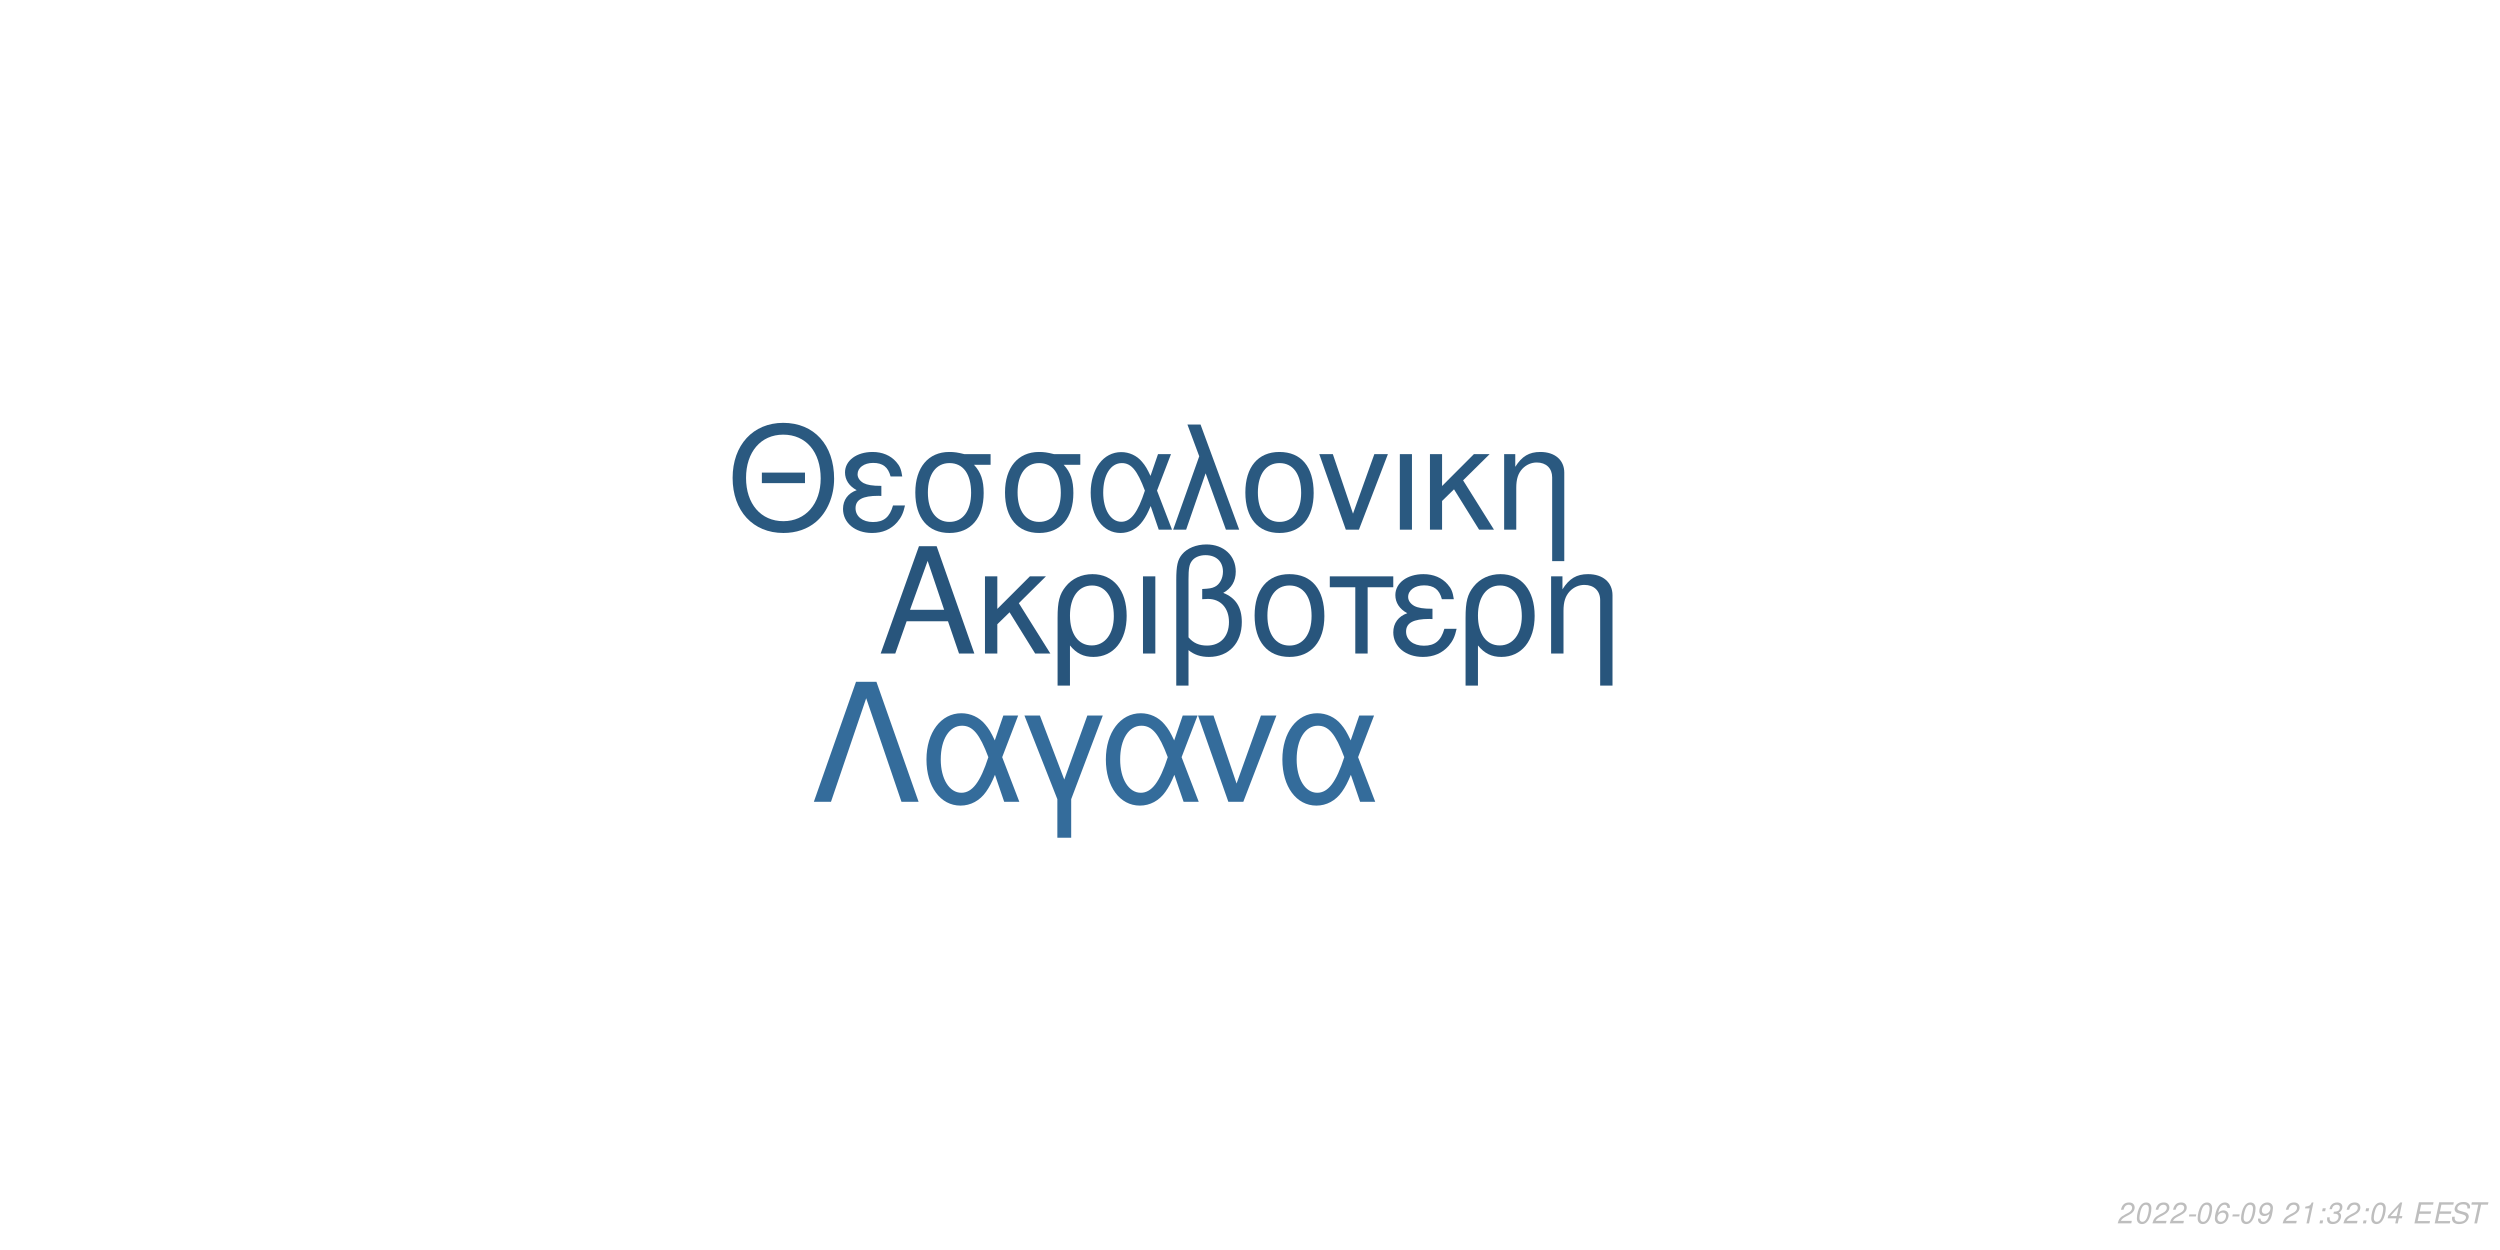
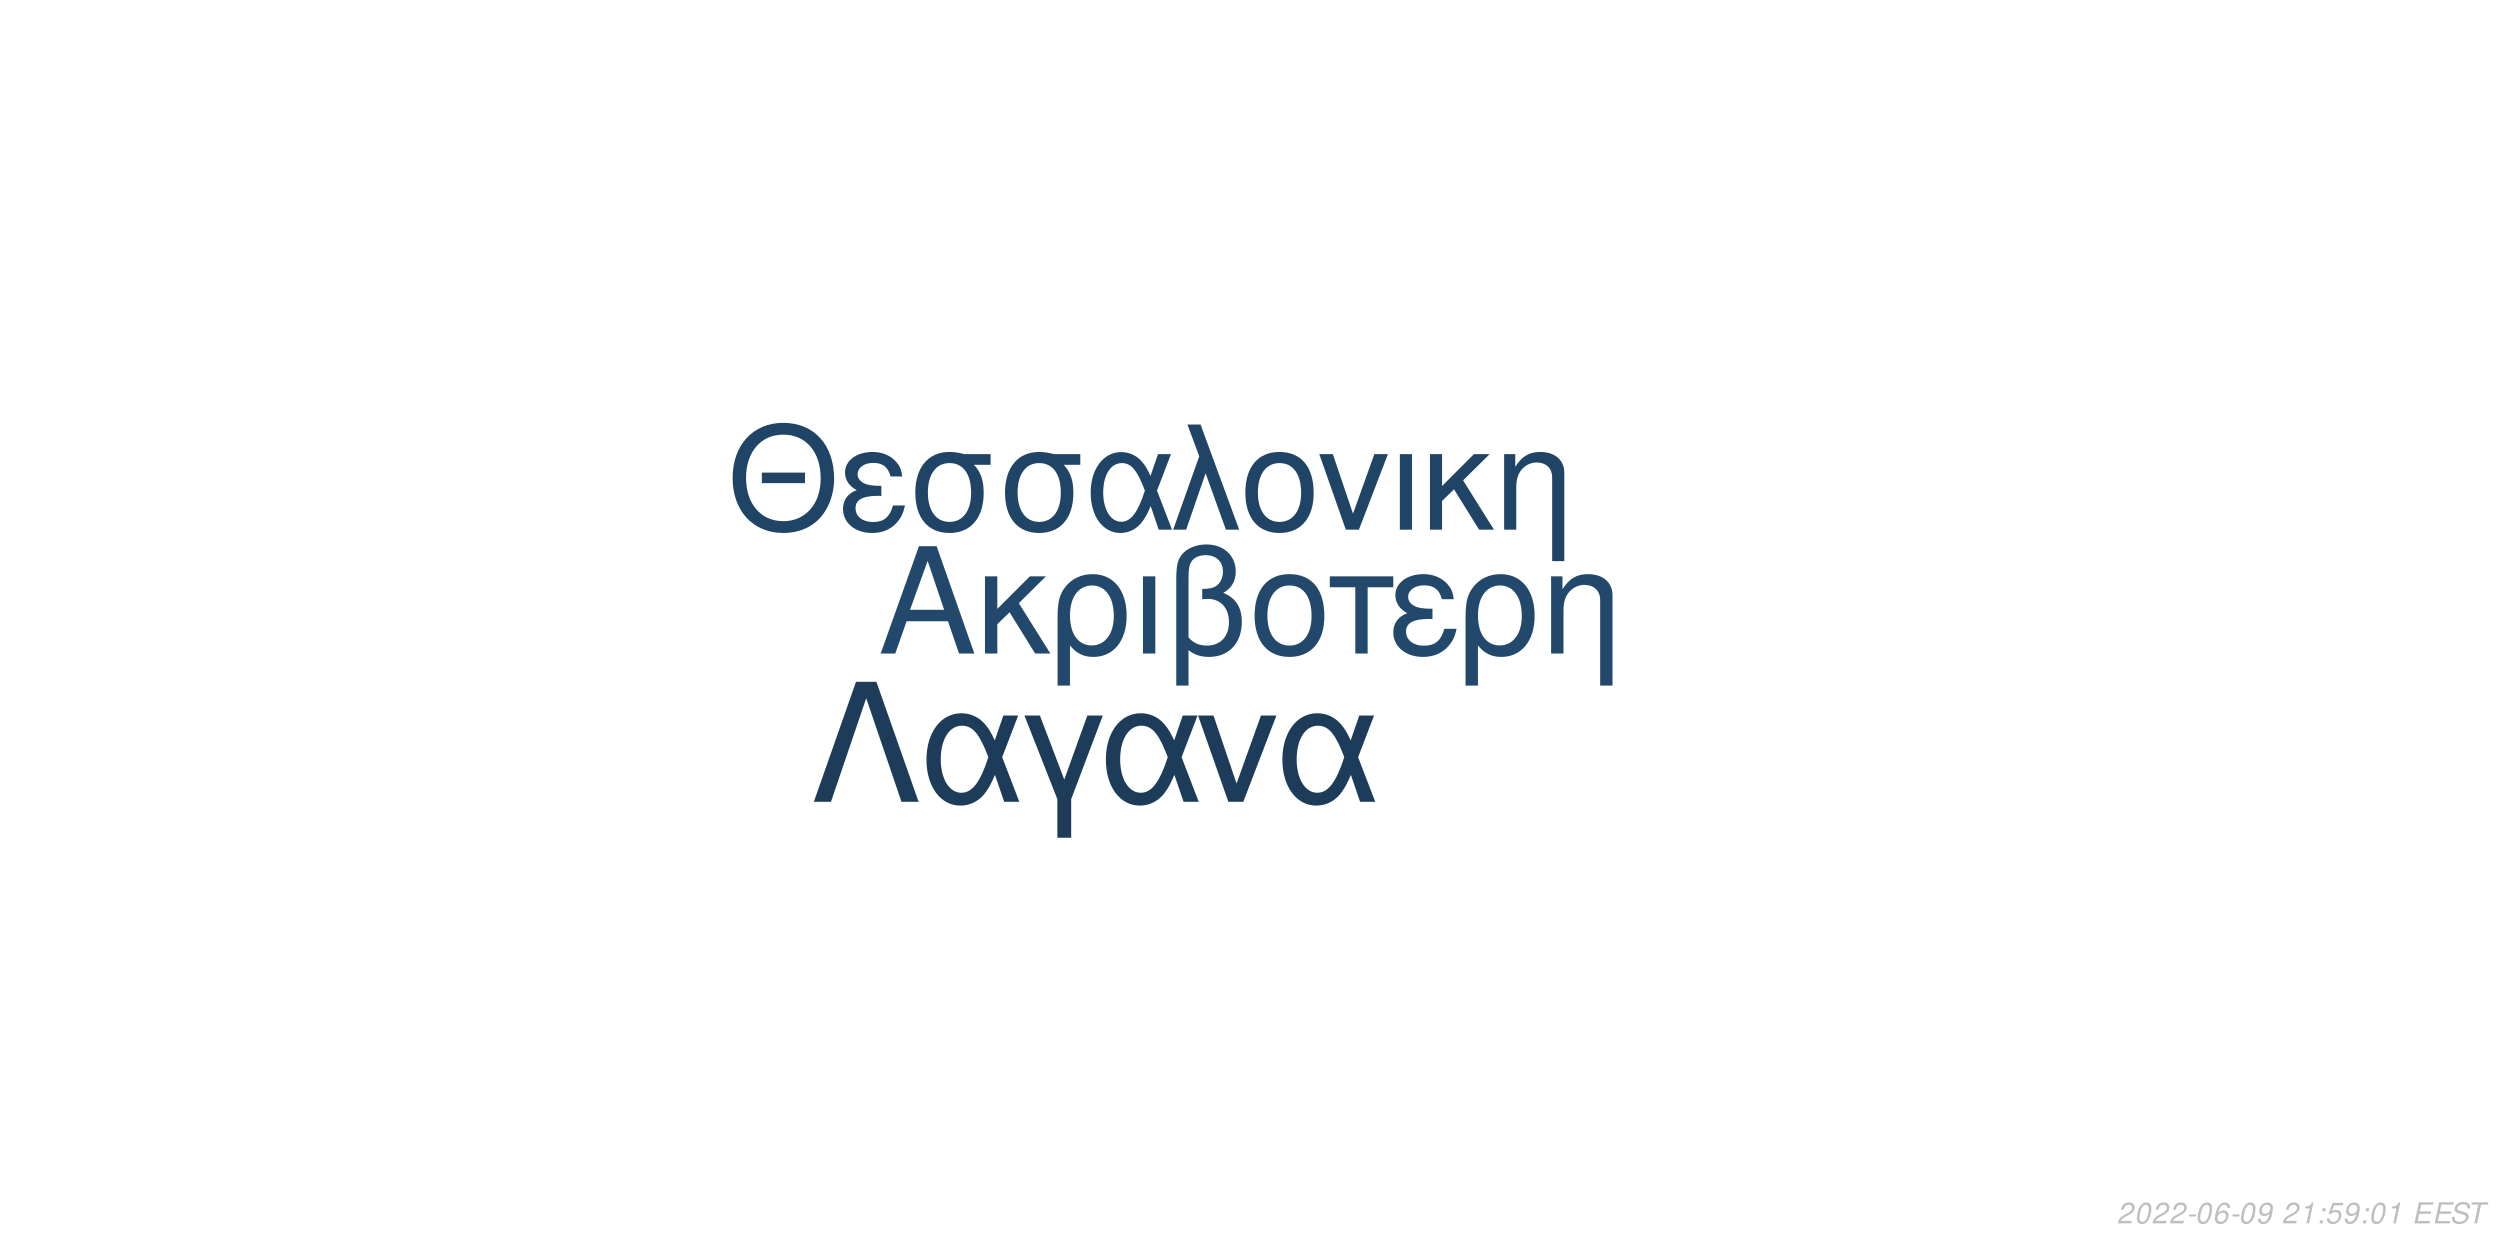
<svg xmlns="http://www.w3.org/2000/svg" xmlns:xlink="http://www.w3.org/1999/xlink" width="864pt" height="432pt" viewBox="0 0 864 432" version="1.1">
  <defs>
    <g>
      <symbol overflow="visible" id="glyph0-0">
        <path style="stroke:none;" d="" />
      </symbol>
      <symbol overflow="visible" id="glyph0-1">
        <path style="stroke:none;" d="M 24.125 -11.141 L 27.938 0 L 33.234 0 L 20.203 -37.094 L 14.094 -37.094 L 0.859 0 L 5.906 0 L 9.828 -11.141 Z M 22.797 -15.109 L 11 -15.109 L 17.094 -32.016 Z M 22.797 -15.109 " />
      </symbol>
      <symbol overflow="visible" id="glyph0-2">
        <path style="stroke:none;" d="M 7.172 -15.422 L 7.172 -26.672 L 2.906 -26.672 L 2.906 0 L 7.172 0 L 7.172 -10.125 L 11.406 -14.25 L 20.25 0 L 25.5 0 L 14.609 -17.406 L 23.969 -26.672 L 18.422 -26.672 Z M 7.172 -15.422 " />
      </symbol>
      <symbol overflow="visible" id="glyph0-3">
        <path style="stroke:none;" d="M 3 11.094 L 7.281 11.094 L 7.281 -2.797 C 9.516 -0.047 11.953 1.172 15.375 1.172 C 22.344 1.172 26.875 -4.422 26.875 -13.031 C 26.875 -21.891 22.297 -27.438 15.062 -27.438 C 11.297 -27.438 7.984 -25.906 5.797 -23.156 C 3.672 -20.516 3 -17.969 3 -12.359 Z M 14.906 -23.516 C 19.547 -23.516 22.438 -19.438 22.438 -12.922 C 22.438 -6.812 19.391 -2.797 14.812 -2.797 C 10.172 -2.797 7.281 -6.766 7.281 -13.125 C 7.281 -19.484 10.234 -23.516 14.906 -23.516 Z M 14.906 -23.516 " />
      </symbol>
      <symbol overflow="visible" id="glyph0-4">
        <path style="stroke:none;" d="M 3.516 0 L 7.781 0 L 7.781 -26.672 L 3.516 -26.672 Z M 3.516 0 " />
      </symbol>
      <symbol overflow="visible" id="glyph0-5">
        <path style="stroke:none;" d="M 4.016 11.094 L 8.25 11.094 L 8.25 -1.172 C 10.172 0.406 12.422 1.172 15.312 1.172 C 22.188 1.172 26.672 -3.609 26.672 -10.891 C 26.672 -15.984 24.578 -19.234 20.25 -20.969 C 23.109 -22.547 24.578 -25.031 24.578 -28.344 C 24.578 -33.844 20.406 -37.703 14.453 -37.703 C 10.938 -37.703 7.734 -36.391 6 -34.25 C 4.484 -32.422 4.016 -30.328 4.016 -25.391 Z M 8.25 -25.656 C 8.25 -29.359 8.5 -30.844 9.469 -32.062 C 10.375 -33.281 12.156 -34 14.094 -34 C 17.812 -34 20.156 -31.812 20.156 -28.297 C 20.156 -25.953 18.984 -23.812 17.297 -23.047 C 16.281 -22.547 15.469 -22.438 12.984 -22.297 L 12.984 -18.781 C 13.734 -18.828 14.344 -18.875 14.969 -18.875 C 19.344 -18.875 22.234 -15.719 22.234 -10.891 C 22.234 -5.906 19.281 -2.75 14.656 -2.75 C 11.953 -2.75 9.922 -3.609 8.25 -5.594 Z M 8.25 -25.656 " />
      </symbol>
      <symbol overflow="visible" id="glyph0-6">
        <path style="stroke:none;" d="M 14.094 -27.438 C 6.562 -27.438 2.094 -22.094 2.094 -13.125 C 2.094 -4.125 6.562 1.172 14.141 1.172 C 21.672 1.172 26.203 -4.172 26.203 -12.922 C 26.203 -22.188 21.828 -27.438 14.094 -27.438 Z M 14.141 -23.516 C 18.938 -23.516 21.781 -19.594 21.781 -12.984 C 21.781 -6.672 18.828 -2.75 14.141 -2.75 C 9.422 -2.75 6.516 -6.672 6.516 -13.125 C 6.516 -19.594 9.422 -23.516 14.141 -23.516 Z M 14.141 -23.516 " />
      </symbol>
      <symbol overflow="visible" id="glyph0-7">
        <path style="stroke:none;" d="M 7.891 0 L 12.156 0 L 12.156 -22.906 L 21.016 -22.906 L 21.016 -26.672 L -0.922 -26.672 L -0.922 -22.906 L 7.891 -22.906 Z M 7.891 0 " />
      </symbol>
      <symbol overflow="visible" id="glyph0-8">
        <path style="stroke:none;" d="M 14.562 -15.469 C 11.344 -15.469 9.562 -15.781 8.297 -16.438 C 6.922 -17.203 6.156 -18.328 6.156 -19.547 C 6.156 -21.891 8.453 -23.562 11.656 -23.562 C 15.062 -23.562 16.953 -22.094 17.812 -18.781 L 21.938 -18.781 C 21.578 -21.266 21.062 -22.5 19.797 -23.922 C 17.812 -26.203 14.906 -27.438 11.453 -27.438 C 5.797 -27.438 1.734 -24.375 1.734 -20.203 C 1.734 -17.609 3.156 -15.375 5.859 -13.938 C 2.797 -12.875 1.016 -10.484 1.016 -7.328 C 1.016 -2.391 5.297 1.172 11.25 1.172 C 14.969 1.172 17.906 -0.109 20.156 -2.641 C 21.578 -4.328 22.297 -5.797 22.906 -8.547 L 18.672 -8.547 C 17.5 -4.422 15.422 -2.703 11.609 -2.703 C 7.938 -2.703 5.438 -4.688 5.438 -7.578 C 5.438 -10.578 7.938 -11.953 13.484 -11.953 C 13.641 -11.953 14.094 -11.953 14.562 -11.906 Z M 14.562 -15.469 " />
      </symbol>
      <symbol overflow="visible" id="glyph0-9">
        <path style="stroke:none;" d="M 3.562 -26.672 L 3.562 0 L 7.844 0 L 7.844 -14.703 C 7.844 -17.906 8.5 -19.891 10.031 -21.531 C 11.406 -22.953 13.188 -23.719 15.062 -23.719 C 18.375 -23.719 20.516 -21.672 20.516 -18.469 L 20.516 11.094 L 24.781 11.094 L 24.781 -20.156 C 24.781 -24.578 21.469 -27.438 16.328 -27.438 C 12.359 -27.438 9.828 -25.906 7.484 -22.188 L 7.484 -26.672 Z M 3.562 -26.672 " />
      </symbol>
      <symbol overflow="visible" id="glyph1-0">
        <path style="stroke:none;" d="" />
      </symbol>
      <symbol overflow="visible" id="glyph1-1">
        <path style="stroke:none;" d="M 26.859 -19.734 L 11.953 -19.734 L 11.953 -16.094 L 26.859 -16.094 Z M 19.328 -36.922 C 8.922 -36.922 1.844 -29.25 1.844 -17.891 C 1.844 -6.484 8.875 1.141 19.391 1.141 C 23.812 1.141 27.703 -0.203 30.641 -2.688 C 34.578 -6.031 36.922 -11.656 36.922 -17.594 C 36.922 -29.297 30 -36.922 19.328 -36.922 Z M 19.328 -32.844 C 27.203 -32.844 32.281 -26.906 32.281 -17.688 C 32.281 -8.922 27.062 -2.938 19.391 -2.938 C 11.609 -2.938 6.484 -8.922 6.484 -17.891 C 6.484 -26.859 11.609 -32.844 19.328 -32.844 Z M 19.328 -32.844 " />
      </symbol>
      <symbol overflow="visible" id="glyph1-2">
        <path style="stroke:none;" d="M 14.25 -15.141 C 11.109 -15.141 9.375 -15.453 8.125 -16.094 C 6.781 -16.844 6.031 -17.938 6.031 -19.141 C 6.031 -21.422 8.266 -23.078 11.406 -23.078 C 14.75 -23.078 16.594 -21.625 17.438 -18.391 L 21.469 -18.391 C 21.125 -20.828 20.625 -22.031 19.391 -23.422 C 17.438 -25.656 14.594 -26.859 11.219 -26.859 C 5.688 -26.859 1.688 -23.875 1.688 -19.781 C 1.688 -17.234 3.094 -15.047 5.734 -13.656 C 2.734 -12.609 1 -10.266 1 -7.172 C 1 -2.344 5.188 1.141 11.016 1.141 C 14.656 1.141 17.547 -0.094 19.734 -2.594 C 21.125 -4.234 21.828 -5.688 22.422 -8.375 L 18.281 -8.375 C 17.141 -4.328 15.094 -2.641 11.359 -2.641 C 7.766 -2.641 5.328 -4.578 5.328 -7.422 C 5.328 -10.359 7.766 -11.703 13.203 -11.703 C 13.359 -11.703 13.797 -11.703 14.25 -11.656 Z M 14.25 -15.141 " />
      </symbol>
      <symbol overflow="visible" id="glyph1-3">
        <path style="stroke:none;" d="M 29 -26.109 L 19.938 -26.109 C 17.594 -26.703 16.438 -26.859 14.703 -26.859 C 7.469 -26.859 2.984 -21.469 2.984 -12.859 C 2.984 -4.031 7.375 1.141 14.797 1.141 C 22.172 1.141 26.609 -4.078 26.609 -12.656 C 26.609 -17.047 25.656 -19.828 23.266 -22.422 L 29 -22.422 Z M 14.797 -23.016 C 19.531 -23.016 22.266 -19.234 22.266 -12.75 C 22.266 -6.531 19.438 -2.688 14.797 -2.688 C 10.172 -2.688 7.328 -6.531 7.328 -12.859 C 7.328 -19.188 10.172 -23.016 14.797 -23.016 Z M 14.797 -23.016 " />
      </symbol>
      <symbol overflow="visible" id="glyph1-4">
        <path style="stroke:none;" d="M 29.344 -26.109 L 24.859 -26.109 L 22.266 -18.578 C 21.125 -21.031 20.484 -22.125 19.328 -23.469 C 17.547 -25.609 14.906 -26.812 12.156 -26.812 C 5.984 -26.812 1.594 -20.984 1.594 -12.812 C 1.594 -4.578 5.828 1.141 11.906 1.141 C 14.953 1.141 17.734 -0.344 19.625 -3.047 C 20.672 -4.531 21.281 -5.688 22.328 -8.172 L 25.109 0 L 29.703 0 L 24.516 -13.5 Z M 20.328 -13.5 C 17.891 -5.922 15.453 -2.734 12.156 -2.734 C 8.516 -2.734 5.922 -6.922 5.922 -12.812 C 5.922 -18.938 8.516 -23.016 12.359 -23.016 C 15.594 -23.016 17.688 -20.531 20.328 -13.5 Z M 20.328 -13.5 " />
      </symbol>
      <symbol overflow="visible" id="glyph1-5">
        <path style="stroke:none;" d="M 1.094 0 L 5.578 0 L 12.312 -19.484 L 19.328 0 L 23.922 0 L 10.562 -36.328 L 6.031 -36.328 L 10.109 -25.359 Z M 1.094 0 " />
      </symbol>
      <symbol overflow="visible" id="glyph1-6">
        <path style="stroke:none;" d="M 13.797 -26.859 C 6.422 -26.859 2.047 -21.625 2.047 -12.859 C 2.047 -4.031 6.422 1.141 13.859 1.141 C 21.234 1.141 25.656 -4.078 25.656 -12.656 C 25.656 -21.719 21.375 -26.859 13.797 -26.859 Z M 13.859 -23.016 C 18.531 -23.016 21.328 -19.188 21.328 -12.703 C 21.328 -6.531 18.438 -2.688 13.859 -2.688 C 9.219 -2.688 6.375 -6.531 6.375 -12.859 C 6.375 -19.188 9.219 -23.016 13.859 -23.016 Z M 13.859 -23.016 " />
      </symbol>
      <symbol overflow="visible" id="glyph1-7">
        <path style="stroke:none;" d="M 14.297 0 L 24.312 -26.109 L 19.625 -26.109 L 12.25 -5.531 L 5.281 -26.109 L 0.594 -26.109 L 9.766 0 Z M 14.297 0 " />
      </symbol>
      <symbol overflow="visible" id="glyph1-8">
        <path style="stroke:none;" d="M 3.438 0 L 7.625 0 L 7.625 -26.109 L 3.438 -26.109 Z M 3.438 0 " />
      </symbol>
      <symbol overflow="visible" id="glyph1-9">
        <path style="stroke:none;" d="M 7.031 -15.094 L 7.031 -26.109 L 2.844 -26.109 L 2.844 0 L 7.031 0 L 7.031 -9.922 L 11.156 -13.953 L 19.828 0 L 24.969 0 L 14.297 -17.047 L 23.469 -26.109 L 18.031 -26.109 Z M 7.031 -15.094 " />
      </symbol>
      <symbol overflow="visible" id="glyph1-10">
        <path style="stroke:none;" d="M 3.484 -26.109 L 3.484 0 L 7.672 0 L 7.672 -14.406 C 7.672 -17.547 8.328 -19.484 9.812 -21.078 C 11.156 -22.469 12.906 -23.219 14.75 -23.219 C 17.984 -23.219 20.078 -21.234 20.078 -18.094 L 20.078 10.859 L 24.266 10.859 L 24.266 -19.734 C 24.266 -24.062 21.031 -26.859 16 -26.859 C 12.109 -26.859 9.609 -25.359 7.328 -21.719 L 7.328 -26.109 Z M 3.484 -26.109 " />
      </symbol>
      <symbol overflow="visible" id="glyph2-0">
        <path style="stroke:none;" d="" />
      </symbol>
      <symbol overflow="visible" id="glyph2-1">
        <path style="stroke:none;" d="M 22.531 -41.484 L 15.484 -41.484 L 0.906 0 L 6.828 0 L 19 -35.797 L 31.188 0 L 37.109 0 Z M 22.531 -41.484 " />
      </symbol>
      <symbol overflow="visible" id="glyph2-2">
        <path style="stroke:none;" d="M 33.516 -29.812 L 28.391 -29.812 L 25.438 -21.219 C 24.125 -24.016 23.391 -25.266 22.078 -26.797 C 20.031 -29.25 17.016 -30.609 13.891 -30.609 C 6.828 -30.609 1.828 -23.953 1.828 -14.625 C 1.828 -5.234 6.656 1.312 13.594 1.312 C 17.078 1.312 20.266 -0.391 22.422 -3.469 C 23.609 -5.172 24.297 -6.484 25.5 -9.328 L 28.688 0 L 33.922 0 L 28 -15.422 Z M 23.219 -15.422 C 20.422 -6.766 17.641 -3.125 13.891 -3.125 C 9.734 -3.125 6.766 -7.906 6.766 -14.625 C 6.766 -21.625 9.734 -26.297 14.109 -26.297 C 17.812 -26.297 20.203 -23.453 23.219 -15.422 Z M 23.219 -15.422 " />
      </symbol>
      <symbol overflow="visible" id="glyph2-3">
        <path style="stroke:none;" d="M 12.062 12.406 L 16.844 12.406 L 16.844 -0.906 L 27.766 -29.812 L 22.422 -29.812 L 14.453 -7.688 L 6.031 -29.812 L 0.688 -29.812 L 12.062 -0.906 Z M 12.062 12.406 " />
      </symbol>
      <symbol overflow="visible" id="glyph2-4">
        <path style="stroke:none;" d="M 16.328 0 L 27.766 -29.812 L 22.422 -29.812 L 14 -6.312 L 6.031 -29.812 L 0.688 -29.812 L 11.156 0 Z M 16.328 0 " />
      </symbol>
      <symbol overflow="visible" id="glyph3-0">
        <path style="stroke:none;" d="" />
      </symbol>
      <symbol overflow="visible" id="glyph3-1">
        <path style="stroke:none;" d="M 5.234 -0.875 L 1.469 -0.875 C 1.641 -1.375 2.203 -1.891 3.109 -2.344 L 4.234 -2.938 C 5.562 -3.625 6.219 -4.469 6.219 -5.484 C 6.219 -5.938 6.062 -6.359 5.797 -6.656 C 5.469 -7.047 4.984 -7.234 4.312 -7.234 C 2.766 -7.234 1.891 -6.453 1.484 -4.734 L 2.375 -4.734 C 2.484 -5.188 2.609 -5.484 2.797 -5.75 C 3.094 -6.203 3.609 -6.453 4.188 -6.453 C 4.891 -6.453 5.344 -6.031 5.344 -5.375 C 5.344 -4.703 4.859 -4.094 4.016 -3.656 L 2.984 -3.125 C 1.234 -2.188 0.797 -1.656 0.344 -0.016 L 5.047 -0.016 Z M 5.234 -0.875 " />
      </symbol>
      <symbol overflow="visible" id="glyph3-2">
        <path style="stroke:none;" d="M 4.203 -7.234 C 3.375 -7.234 2.688 -6.812 2.125 -5.984 C 1.484 -5.047 0.984 -3.188 0.984 -1.734 C 0.984 -1.109 1.172 -0.562 1.484 -0.266 C 1.797 0.047 2.281 0.234 2.766 0.234 C 3.625 0.234 4.281 -0.156 4.859 -1.016 C 5.516 -1.953 6 -3.797 6 -5.266 C 6 -6.5 5.328 -7.234 4.203 -7.234 Z M 4.094 -6.453 C 4.734 -6.453 5.125 -5.984 5.125 -5.156 C 5.125 -4.203 4.781 -2.625 4.406 -1.812 C 3.984 -0.938 3.516 -0.547 2.875 -0.547 C 2.25 -0.547 1.875 -1.031 1.875 -1.828 C 1.875 -2.797 2.203 -4.344 2.594 -5.203 C 2.984 -6.047 3.453 -6.453 4.094 -6.453 Z M 4.094 -6.453 " />
      </symbol>
      <symbol overflow="visible" id="glyph3-3">
        <path style="stroke:none;" d="M 3.516 -3.125 L 1.125 -3.125 L 0.969 -2.406 L 3.359 -2.406 Z M 3.516 -3.125 " />
      </symbol>
      <symbol overflow="visible" id="glyph3-4">
        <path style="stroke:none;" d="M 6.125 -5.344 L 6.141 -5.625 C 6.141 -6.609 5.453 -7.234 4.391 -7.234 C 3.438 -7.234 2.641 -6.719 2.016 -5.703 C 1.422 -4.781 0.938 -2.953 0.938 -1.688 C 0.938 -0.516 1.688 0.234 2.859 0.234 C 3.703 0.234 4.438 -0.156 5 -0.875 C 5.406 -1.422 5.672 -2.156 5.672 -2.766 C 5.672 -3.812 4.969 -4.5 3.906 -4.5 C 3.234 -4.5 2.672 -4.234 2.094 -3.625 C 2.406 -5.375 3.234 -6.453 4.25 -6.453 C 4.703 -6.453 5.062 -6.234 5.172 -5.844 C 5.203 -5.719 5.234 -5.578 5.25 -5.344 Z M 3.656 -3.734 C 4.344 -3.734 4.797 -3.281 4.797 -2.625 C 4.797 -1.469 3.984 -0.547 2.984 -0.547 C 2.297 -0.547 1.812 -1.047 1.812 -1.766 C 1.812 -2.859 2.625 -3.734 3.656 -3.734 Z M 3.656 -3.734 " />
      </symbol>
      <symbol overflow="visible" id="glyph3-5">
        <path style="stroke:none;" d="M 0.844 -1.656 C 0.844 -1.547 0.844 -1.438 0.844 -1.375 C 0.844 -0.406 1.531 0.234 2.578 0.234 C 3.203 0.234 3.766 0.016 4.297 -0.438 C 4.938 -1 5.312 -1.656 5.594 -2.719 C 5.844 -3.672 6.016 -4.766 6.016 -5.375 C 6.016 -5.844 5.844 -6.328 5.547 -6.656 C 5.203 -7.031 4.703 -7.234 4.062 -7.234 C 2.516 -7.234 1.297 -5.938 1.297 -4.266 C 1.297 -3.203 1.984 -2.547 3.047 -2.547 C 3.484 -2.547 3.953 -2.672 4.281 -2.891 C 4.406 -2.984 4.547 -3.078 4.828 -3.344 C 4.438 -1.484 3.703 -0.547 2.703 -0.547 C 2.109 -0.547 1.719 -0.938 1.719 -1.547 L 1.719 -1.656 Z M 3.953 -6.453 C 4.625 -6.453 5.141 -5.953 5.141 -5.281 C 5.141 -4.188 4.312 -3.312 3.297 -3.312 C 2.594 -3.312 2.172 -3.734 2.172 -4.453 C 2.172 -5.562 2.984 -6.453 3.953 -6.453 Z M 3.953 -6.453 " />
      </symbol>
      <symbol overflow="visible" id="glyph3-6">
        <path style="stroke:none;" d="" />
      </symbol>
      <symbol overflow="visible" id="glyph3-7">
        <path style="stroke:none;" d="M 3.703 -5.188 L 2.594 0 L 3.469 0 L 5.016 -7.234 L 4.438 -7.234 C 3.906 -6.156 3.688 -6.016 2.234 -5.812 L 2.109 -5.188 Z M 3.703 -5.188 " />
      </symbol>
      <symbol overflow="visible" id="glyph3-8">
        <path style="stroke:none;" d="M 2.359 -1.031 L 1.312 -1.031 L 1.094 0 L 2.141 0 Z M 3.266 -5.234 L 2.219 -5.234 L 2 -4.203 L 3.047 -4.203 Z M 3.266 -5.234 " />
      </symbol>
      <symbol overflow="visible" id="glyph3-9">
-         <path style="stroke:none;" d="M 2.922 -3.312 C 3.125 -3.344 3.234 -3.344 3.375 -3.344 C 4.203 -3.344 4.688 -3 4.688 -2.406 C 4.688 -1.312 3.906 -0.547 2.781 -0.547 C 2.047 -0.547 1.594 -0.938 1.594 -1.562 C 1.594 -1.719 1.609 -1.844 1.656 -2.094 L 0.766 -2.094 C 0.734 -1.797 0.719 -1.641 0.719 -1.469 C 0.719 -0.375 1.406 0.234 2.641 0.234 C 3.547 0.234 4.297 -0.078 4.812 -0.656 C 5.266 -1.156 5.562 -1.875 5.562 -2.547 C 5.562 -3.125 5.344 -3.453 4.797 -3.734 C 5.641 -4.234 6.016 -4.844 6.016 -5.734 C 6.016 -6.656 5.312 -7.234 4.203 -7.234 C 3.375 -7.234 2.672 -6.938 2.188 -6.375 C 1.891 -6.031 1.703 -5.641 1.516 -4.906 L 2.391 -4.906 C 2.5 -5.359 2.594 -5.594 2.734 -5.812 C 3.047 -6.234 3.516 -6.453 4.078 -6.453 C 4.734 -6.453 5.141 -6.125 5.141 -5.578 C 5.141 -5.188 5.016 -4.797 4.797 -4.547 C 4.516 -4.234 4 -4.062 3.266 -4.062 L 3.078 -4.062 Z M 2.922 -3.312 " />
+         <path style="stroke:none;" d="M 6.297 -7.094 L 2.594 -7.094 L 1.234 -3.234 L 2.047 -3.234 C 2.656 -3.766 2.938 -3.906 3.531 -3.906 C 4.328 -3.906 4.797 -3.453 4.797 -2.688 C 4.797 -1.438 3.969 -0.547 2.828 -0.547 C 2.031 -0.547 1.609 -0.938 1.578 -1.734 L 0.703 -1.734 L 0.703 -1.516 C 0.703 -0.938 0.844 -0.547 1.188 -0.266 C 1.562 0.062 2.078 0.234 2.703 0.234 C 3.656 0.234 4.391 -0.156 4.984 -0.922 C 5.422 -1.5 5.672 -2.234 5.672 -2.953 C 5.672 -4 4.938 -4.672 3.812 -4.672 C 3.328 -4.672 2.906 -4.547 2.406 -4.234 L 3.109 -6.219 L 6.109 -6.219 Z M 6.297 -7.094 " />
      </symbol>
      <symbol overflow="visible" id="glyph3-10">
-         <path style="stroke:none;" d="M 3.625 -1.75 L 3.266 0 L 4.141 0 L 4.516 -1.75 L 5.562 -1.75 L 5.734 -2.531 L 4.688 -2.531 L 5.688 -7.234 L 5.016 -7.234 L 0.844 -2.672 L 0.641 -1.75 Z M 3.797 -2.531 L 1.594 -2.531 L 4.469 -5.703 Z M 3.797 -2.531 " />
+         <path style="stroke:none;" d="M 2.547 -3.312 L 6.5 -3.312 L 6.688 -4.141 L 2.719 -4.141 L 3.219 -6.469 L 7.344 -6.469 L 7.516 -7.297 L 2.453 -7.297 L 0.906 0 L 6.125 0 L 6.297 -0.812 L 2.016 -0.812 Z M 2.547 -3.312 " />
      </symbol>
      <symbol overflow="visible" id="glyph3-11">
-         <path style="stroke:none;" d="M 2.547 -3.312 L 6.5 -3.312 L 6.688 -4.141 L 2.719 -4.141 L 3.219 -6.469 L 7.344 -6.469 L 7.516 -7.297 L 2.453 -7.297 L 0.906 0 L 6.125 0 L 6.297 -0.812 L 2.016 -0.812 Z M 2.547 -3.312 " />
+         <path style="stroke:none;" d="M 7.062 -5.156 C 7.125 -5.438 7.141 -5.562 7.141 -5.703 C 7.141 -6.156 6.938 -6.594 6.594 -6.891 C 6.188 -7.25 5.656 -7.406 4.875 -7.406 C 3.844 -7.406 3.047 -7.125 2.5 -6.562 C 2.094 -6.141 1.781 -5.438 1.781 -4.922 C 1.781 -4.297 2.219 -3.766 2.891 -3.562 L 4.594 -3.094 C 5.406 -2.859 5.734 -2.578 5.734 -2.094 C 5.734 -1.781 5.547 -1.406 5.266 -1.141 C 4.844 -0.766 4.266 -0.578 3.453 -0.578 C 2.328 -0.578 1.812 -0.984 1.812 -1.906 C 1.812 -2.047 1.812 -2.125 1.844 -2.312 L 0.984 -2.312 C 0.906 -2.062 0.891 -1.906 0.891 -1.688 C 0.891 -0.484 1.797 0.234 3.297 0.234 C 4.359 0.234 5.234 -0.062 5.812 -0.609 C 6.344 -1.078 6.688 -1.797 6.688 -2.375 C 6.688 -2.641 6.609 -2.906 6.453 -3.156 C 6.234 -3.5 5.938 -3.703 5.469 -3.828 L 3.75 -4.312 C 2.984 -4.547 2.734 -4.734 2.734 -5.188 C 2.734 -5.547 2.875 -5.844 3.188 -6.109 C 3.547 -6.438 4.031 -6.594 4.703 -6.594 C 5.266 -6.594 5.688 -6.484 5.906 -6.297 C 6.094 -6.125 6.219 -5.797 6.219 -5.516 C 6.219 -5.422 6.203 -5.344 6.188 -5.156 Z M 7.062 -5.156 " />
      </symbol>
      <symbol overflow="visible" id="glyph3-12">
-         <path style="stroke:none;" d="M 7.062 -5.156 C 7.125 -5.438 7.141 -5.562 7.141 -5.703 C 7.141 -6.156 6.938 -6.594 6.594 -6.891 C 6.188 -7.25 5.656 -7.406 4.875 -7.406 C 3.844 -7.406 3.047 -7.125 2.5 -6.562 C 2.094 -6.141 1.781 -5.438 1.781 -4.922 C 1.781 -4.297 2.219 -3.766 2.891 -3.562 L 4.594 -3.094 C 5.406 -2.859 5.734 -2.578 5.734 -2.094 C 5.734 -1.781 5.547 -1.406 5.266 -1.141 C 4.844 -0.766 4.266 -0.578 3.453 -0.578 C 2.328 -0.578 1.812 -0.984 1.812 -1.906 C 1.812 -2.047 1.812 -2.125 1.844 -2.312 L 0.984 -2.312 C 0.906 -2.062 0.891 -1.906 0.891 -1.688 C 0.891 -0.484 1.797 0.234 3.297 0.234 C 4.359 0.234 5.234 -0.062 5.812 -0.609 C 6.344 -1.078 6.688 -1.797 6.688 -2.375 C 6.688 -2.641 6.609 -2.906 6.453 -3.156 C 6.234 -3.5 5.938 -3.703 5.469 -3.828 L 3.75 -4.312 C 2.984 -4.547 2.734 -4.734 2.734 -5.188 C 2.734 -5.547 2.875 -5.844 3.188 -6.109 C 3.547 -6.438 4.031 -6.594 4.703 -6.594 C 5.266 -6.594 5.688 -6.484 5.906 -6.297 C 6.094 -6.125 6.219 -5.797 6.219 -5.516 C 6.219 -5.422 6.203 -5.344 6.188 -5.156 Z M 7.062 -5.156 " />
-       </symbol>
-       <symbol overflow="visible" id="glyph3-13">
        <path style="stroke:none;" d="M 4.938 -6.469 L 7.312 -6.469 L 7.484 -7.297 L 1.75 -7.297 L 1.578 -6.469 L 3.984 -6.469 L 2.609 0 L 3.547 0 Z M 4.938 -6.469 " />
      </symbol>
    </g>
  </defs>
  <g id="surface1">
    <rect x="0" y="0" width="864" height="432" style="fill:rgb(100%,100%,100%);fill-opacity:1;stroke:none;" />
-     <g style="fill:rgb(15.686%,33.333%,48.627%);fill-opacity:1;">
+     <g style="fill:rgb(13.333%,28.627%,41.961%);fill-opacity:1;">
      <use xlink:href="#glyph0-1" x="303.5" y="225.861" />
      <use xlink:href="#glyph0-2" x="337.5" y="225.861" />
      <use xlink:href="#glyph0-3" x="362.5" y="225.861" />
      <use xlink:href="#glyph0-4" x="391.5" y="225.861" />
      <use xlink:href="#glyph0-5" x="402.5" y="225.861" />
      <use xlink:href="#glyph0-6" x="431.5" y="225.861" />
      <use xlink:href="#glyph0-7" x="460.5" y="225.861" />
      <use xlink:href="#glyph0-8" x="480.5" y="225.861" />
      <use xlink:href="#glyph0-3" x="503.5" y="225.861" />
      <use xlink:href="#glyph0-9" x="532.5" y="225.861" />
    </g>
-     <g style="fill:rgb(16.471%,34.902%,50.196%);fill-opacity:1;">
+     <g style="fill:rgb(12.549%,26.667%,39.608%);fill-opacity:1;">
      <use xlink:href="#glyph1-1" x="251.348" y="183.058" />
      <use xlink:href="#glyph1-2" x="290.348" y="183.058" />
      <use xlink:href="#glyph1-3" x="313.348" y="183.058" />
      <use xlink:href="#glyph1-3" x="344.348" y="183.058" />
      <use xlink:href="#glyph1-4" x="375.348" y="183.058" />
      <use xlink:href="#glyph1-5" x="404.348" y="183.058" />
      <use xlink:href="#glyph1-6" x="428.348" y="183.058" />
      <use xlink:href="#glyph1-7" x="455.348" y="183.058" />
      <use xlink:href="#glyph1-8" x="480.348" y="183.058" />
      <use xlink:href="#glyph1-9" x="491.348" y="183.058" />
      <use xlink:href="#glyph1-10" x="516.348" y="183.058" />
    </g>
-     <g style="fill:rgb(20.392%,42.353%,60.784%);fill-opacity:1;">
+     <g style="fill:rgb(10.98%,23.529%,35.294%);fill-opacity:1;">
      <use xlink:href="#glyph2-1" x="280.359" y="277.105" />
      <use xlink:href="#glyph2-2" x="318.359" y="277.105" />
      <use xlink:href="#glyph2-3" x="353.359" y="277.105" />
      <use xlink:href="#glyph2-2" x="380.359" y="277.105" />
      <use xlink:href="#glyph2-4" x="413.359" y="277.105" />
      <use xlink:href="#glyph2-2" x="441.359" y="277.105" />
    </g>
    <g style="fill:rgb(74.51%,74.51%,74.51%);fill-opacity:1;">
      <use xlink:href="#glyph3-1" x="731.52" y="422.81" />
      <use xlink:href="#glyph3-2" x="737.52" y="422.81" />
      <use xlink:href="#glyph3-1" x="743.52" y="422.81" />
      <use xlink:href="#glyph3-1" x="749.52" y="422.81" />
      <use xlink:href="#glyph3-3" x="755.52" y="422.81" />
      <use xlink:href="#glyph3-2" x="758.52" y="422.81" />
      <use xlink:href="#glyph3-4" x="764.52" y="422.81" />
      <use xlink:href="#glyph3-3" x="770.52" y="422.81" />
      <use xlink:href="#glyph3-2" x="773.52" y="422.81" />
      <use xlink:href="#glyph3-5" x="779.52" y="422.81" />
      <use xlink:href="#glyph3-6" x="785.52" y="422.81" />
      <use xlink:href="#glyph3-1" x="788.52" y="422.81" />
      <use xlink:href="#glyph3-7" x="794.52" y="422.81" />
      <use xlink:href="#glyph3-8" x="800.52" y="422.81" />
      <use xlink:href="#glyph3-9" x="803.52" y="422.81" />
-       <use xlink:href="#glyph3-1" x="809.52" y="422.81" />
+       <use xlink:href="#glyph3-5" x="809.52" y="422.81" />
      <use xlink:href="#glyph3-8" x="815.52" y="422.81" />
      <use xlink:href="#glyph3-2" x="818.52" y="422.81" />
-       <use xlink:href="#glyph3-10" x="824.52" y="422.81" />
+       <use xlink:href="#glyph3-7" x="824.52" y="422.81" />
      <use xlink:href="#glyph3-6" x="830.52" y="422.81" />
-       <use xlink:href="#glyph3-11" x="833.52" y="422.81" />
-       <use xlink:href="#glyph3-11" x="840.52" y="422.81" />
-       <use xlink:href="#glyph3-12" x="846.52" y="422.81" />
-       <use xlink:href="#glyph3-13" x="852.52" y="422.81" />
+       <use xlink:href="#glyph3-10" x="833.52" y="422.81" />
+       <use xlink:href="#glyph3-10" x="840.52" y="422.81" />
+       <use xlink:href="#glyph3-11" x="846.52" y="422.81" />
+       <use xlink:href="#glyph3-12" x="852.52" y="422.81" />
    </g>
  </g>
</svg>
